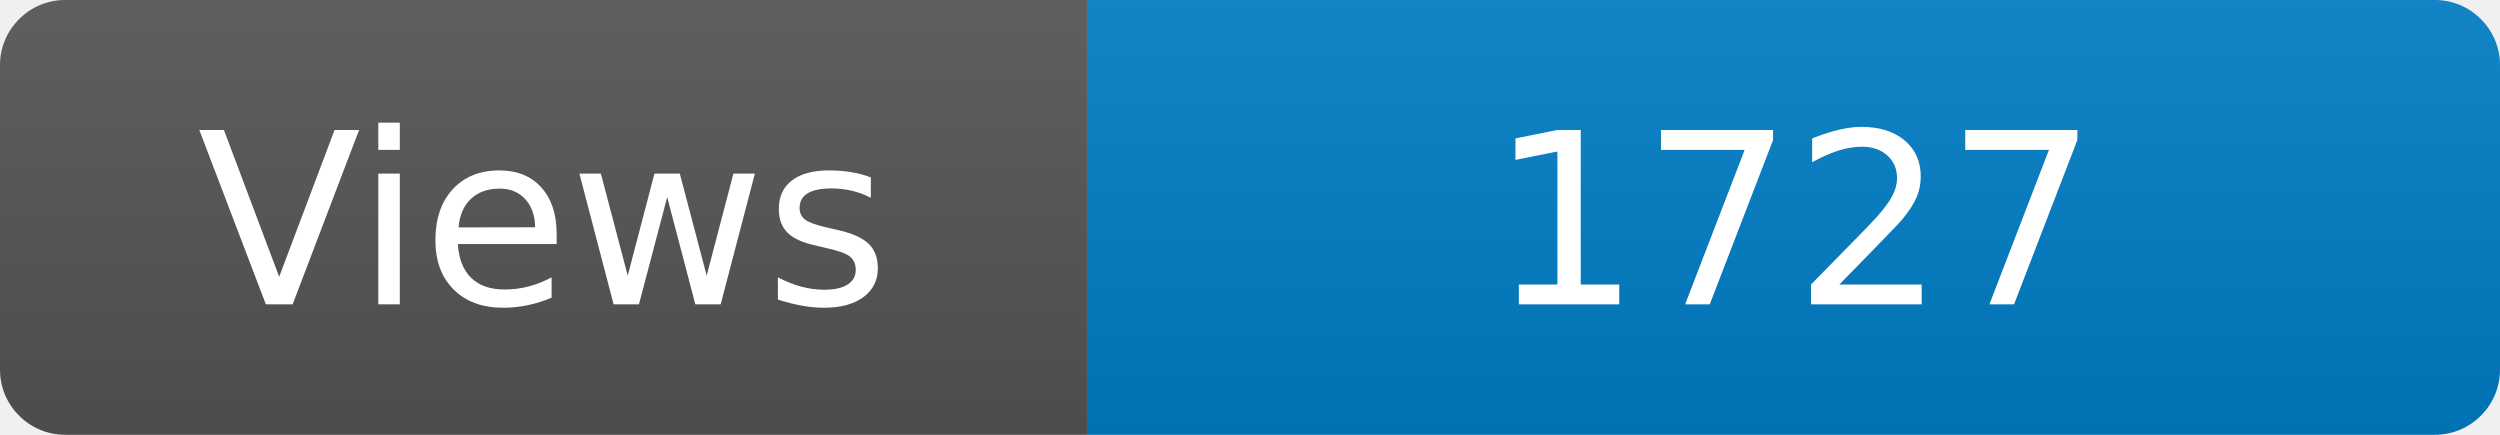
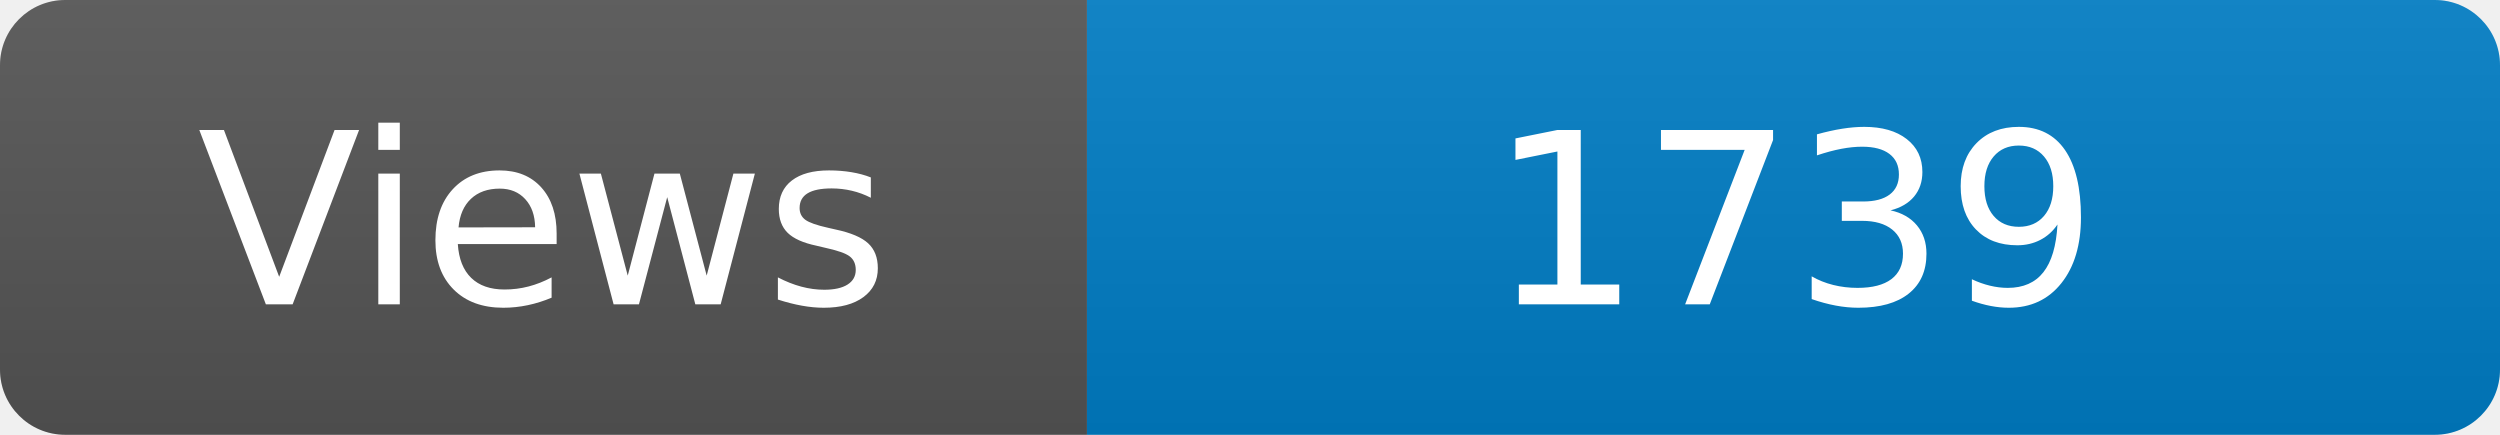
<svg xmlns="http://www.w3.org/2000/svg" width="115" height="20" role="img" aria-label="Maintained?: yes">
  <linearGradient id="s" x2="0" y2="100%">
    <stop offset="0" stop-color="#bbb" stop-opacity=".1" />
    <stop offset="1" stop-opacity=".1" />
  </linearGradient>
  <clipPath id="r">
    <rect width="115" height="20" rx="3" fill="#fff" />
  </clipPath>
  <g clip-path="url(#r)">
    <rect width="50" height="20" fill="#555" />
    <rect x="50" width="160" height="20" fill="#007ec6" />
    <rect width="115" height="20" fill="url(#s)" />
  </g>
  <g fill="#fff" text-anchor="middle" font-family="Verdana,Geneva,DejaVu Sans,sans-serif" font-size="110">
    <text x="250" y="140" transform="scale(.1)" fill="#fff">Views</text>
-     <text x="825" y="140" transform="scale(.1)" fill="#fff">1727</text>
+     <text x="825" y="140" transform="scale(.1)" fill="#fff">1739</text>
  </g>
</svg>
